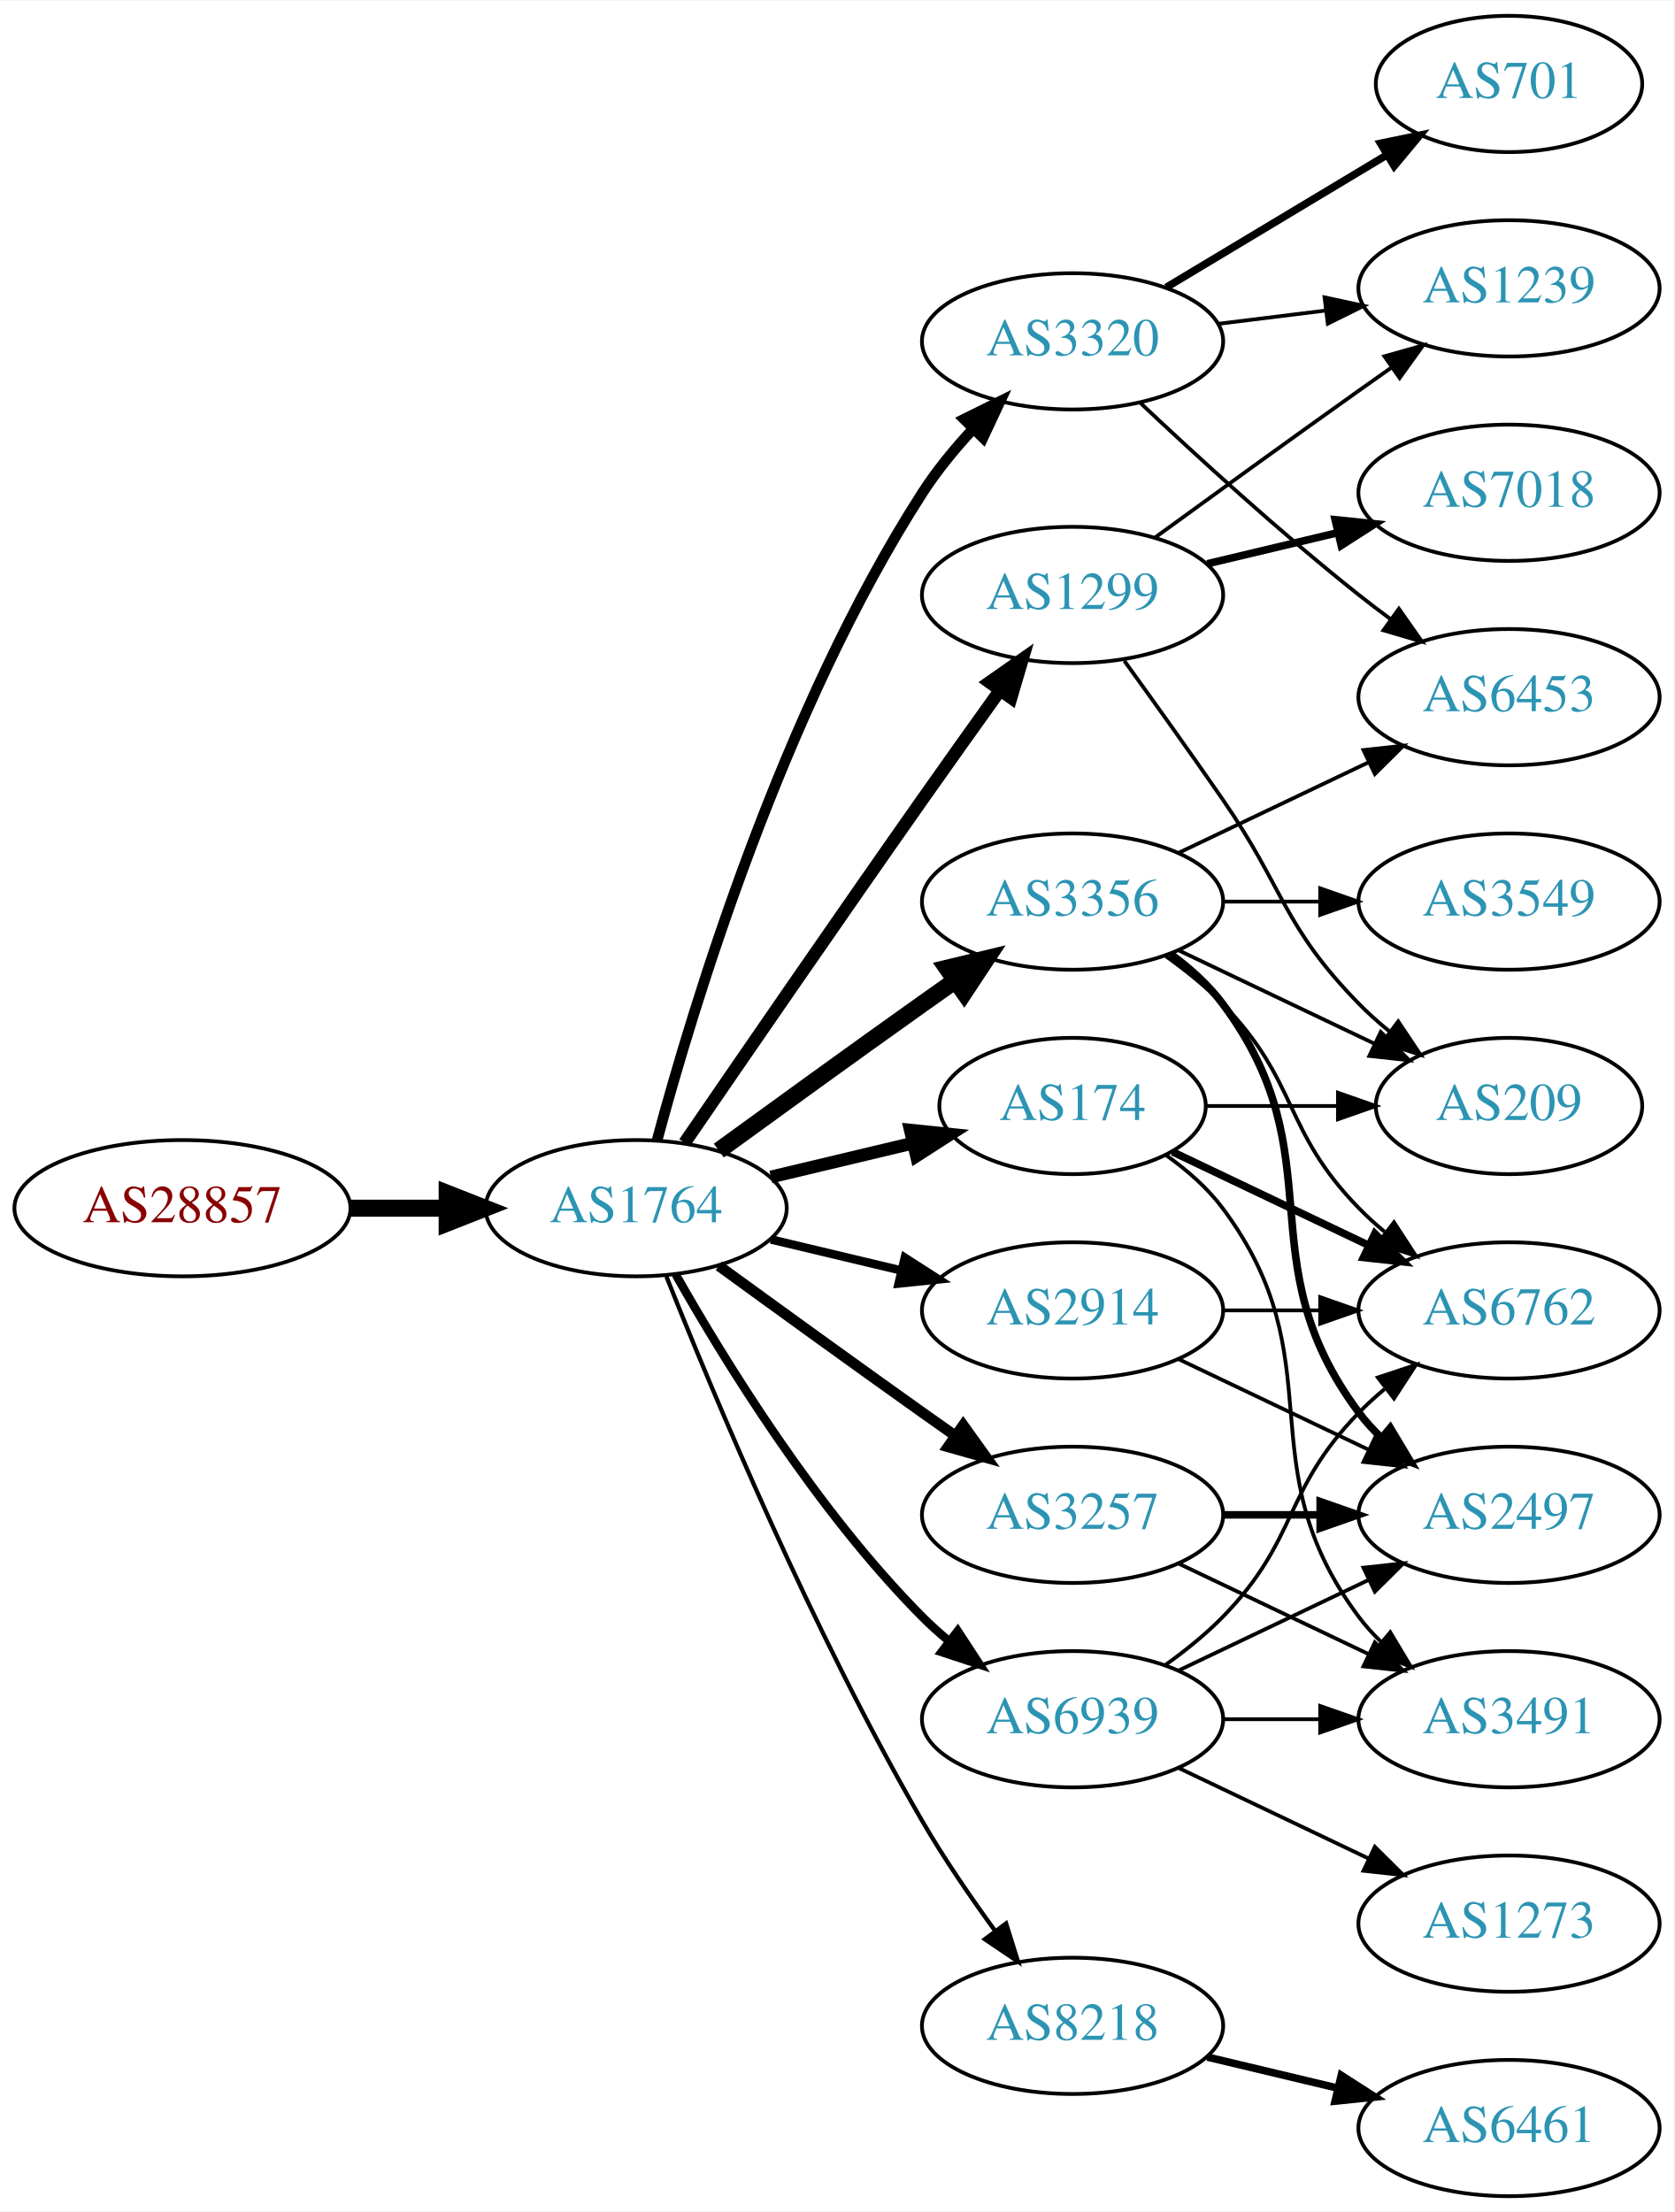
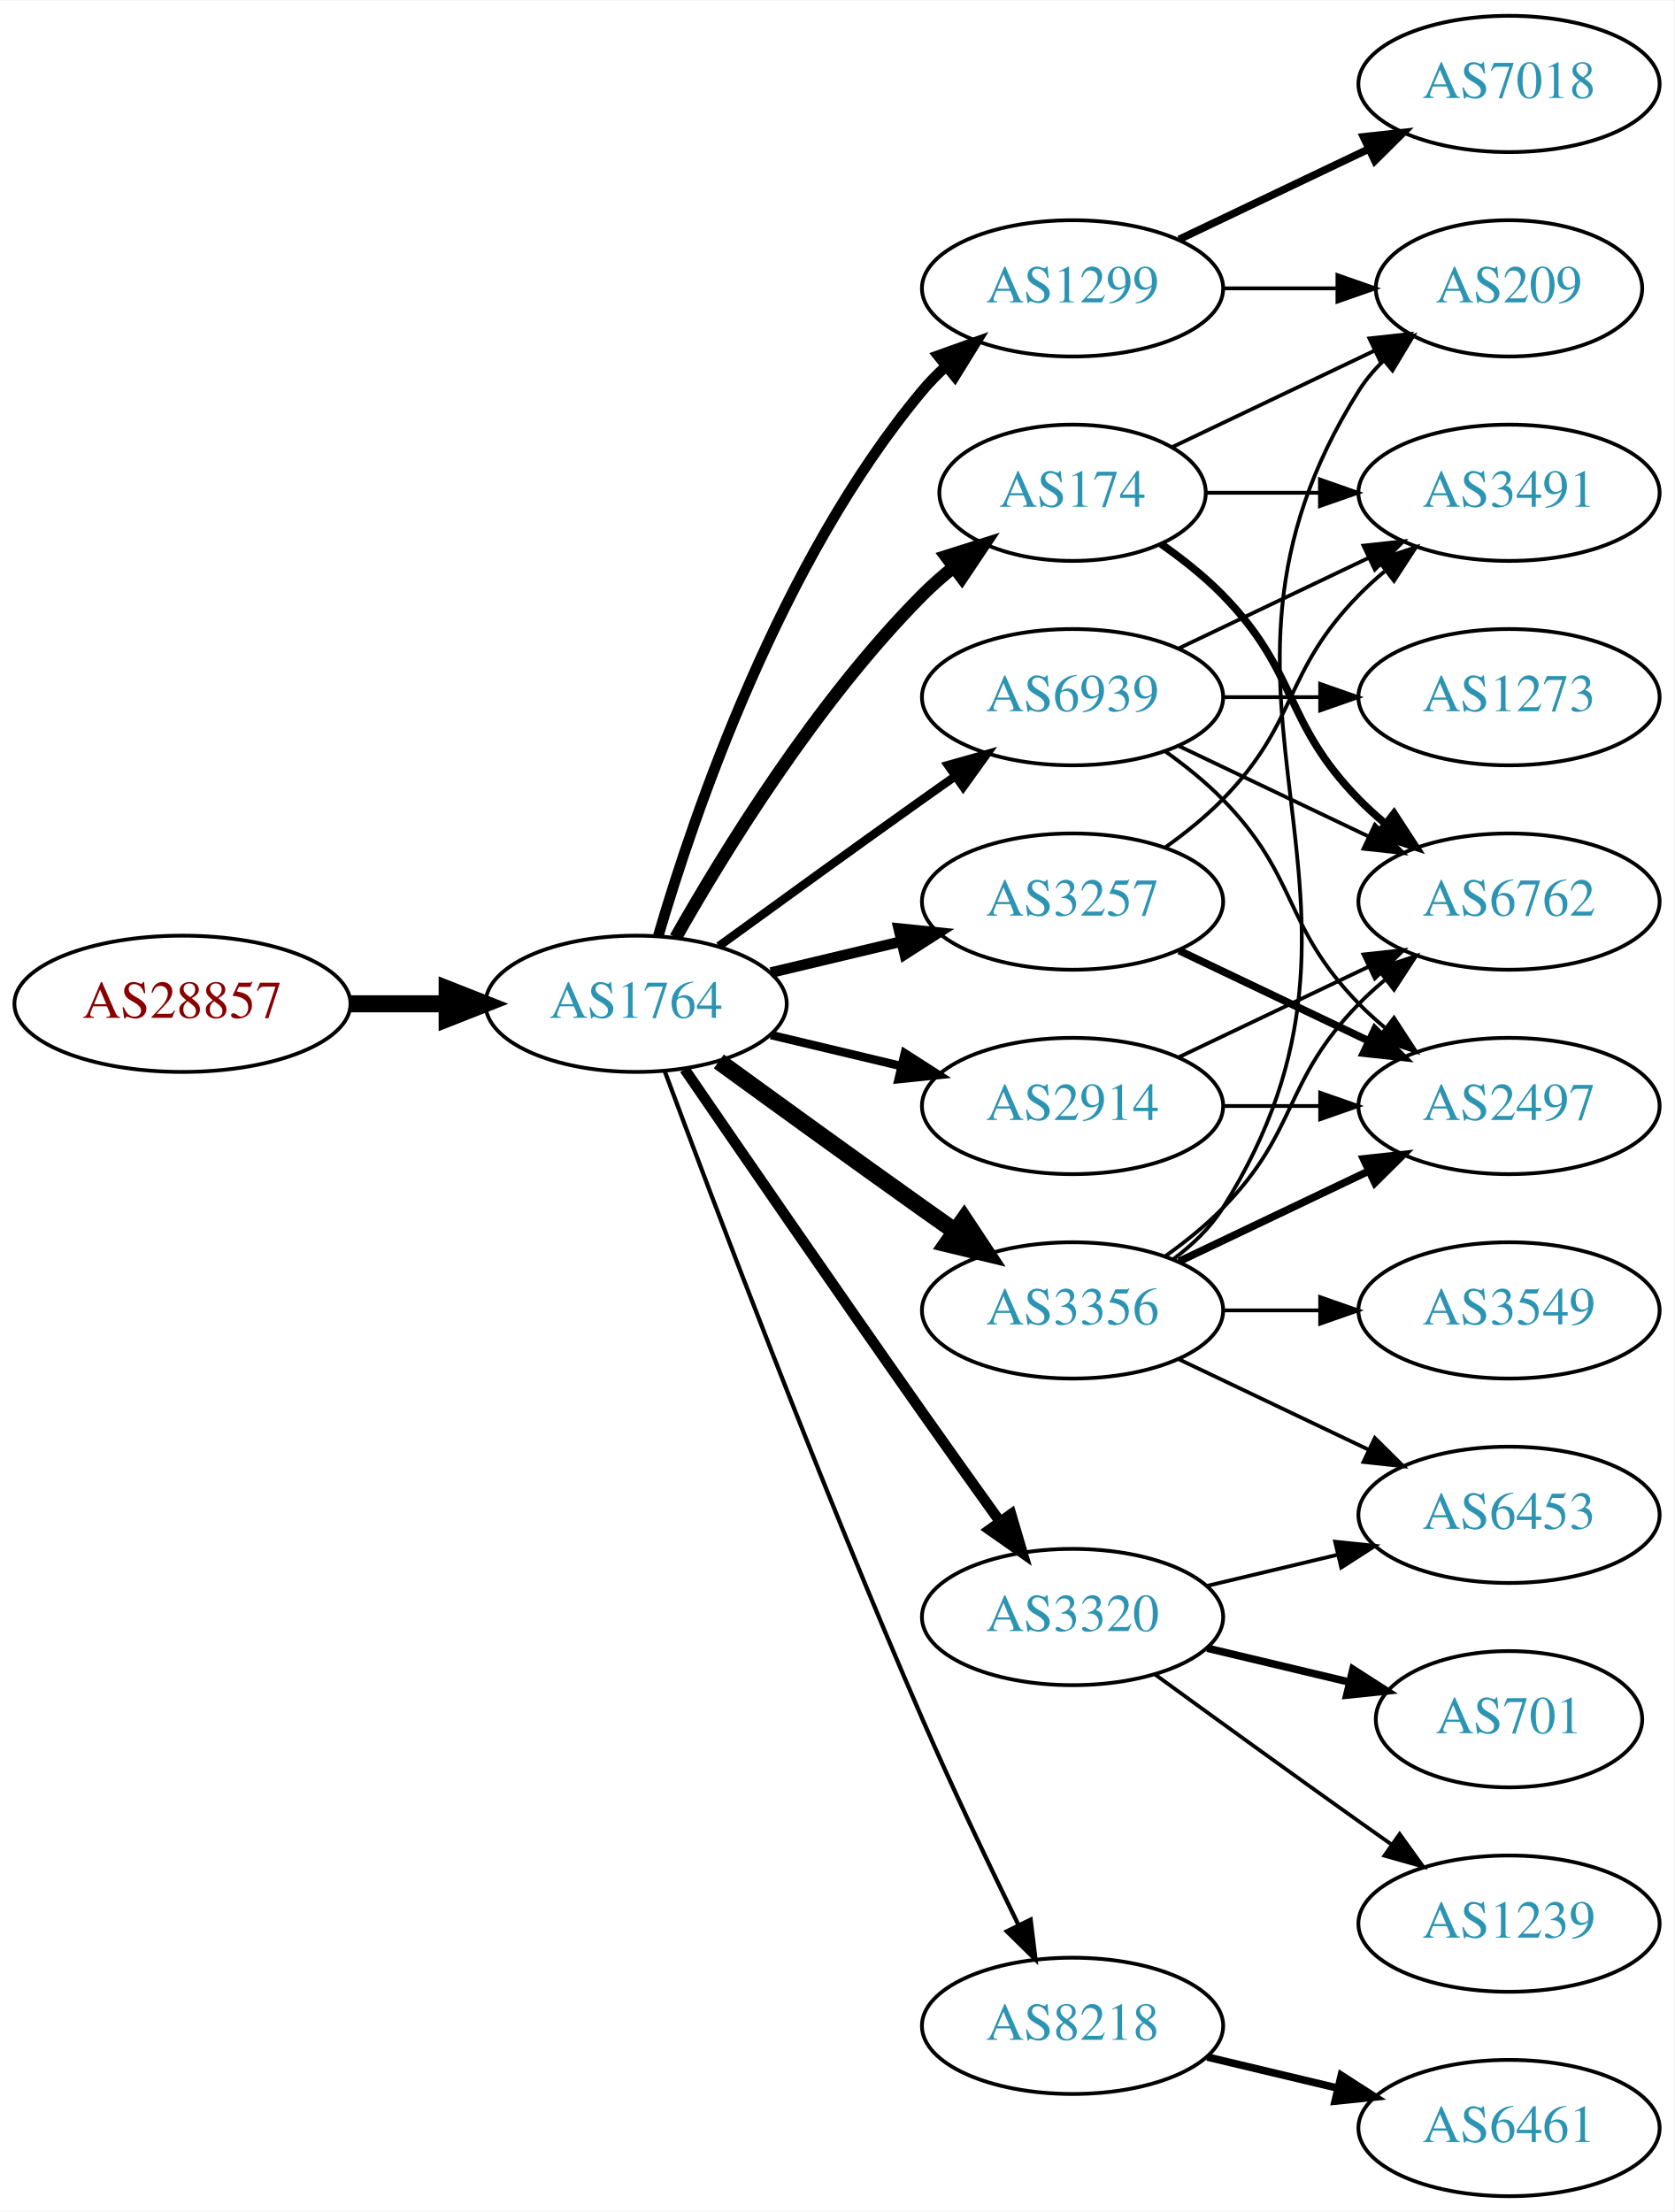
<svg xmlns="http://www.w3.org/2000/svg" xmlns:xlink="http://www.w3.org/1999/xlink" width="442pt" height="584pt" viewBox="0.00 0.00 442.27 584.00">
  <g id="graph0" class="graph" transform="scale(1 1) rotate(0) translate(4 580)">
    <polygon fill="white" stroke="none" points="-4,4 -4,-580 438.271,-580 438.271,4 -4,4" />
    <g id="node1" class="node">
      <g id="a_node1">
        <a xlink:href="/asn/28857" xlink:title="AS28857 ~ DXC Technology Austria GmbH [AT]">
-           <ellipse fill="#ffffff" stroke="black" cx="44.196" cy="-261" rx="44.393" ry="18" />
-           <text text-anchor="middle" x="44.196" y="-257.3" font-family="Times,serif" font-size="14.00" fill="#880000">AS28857</text>
+           <ellipse fill="#ffffff" stroke="black" cx="44.196" cy="-315" rx="44.393" ry="18" />
+           <text text-anchor="middle" x="44.196" y="-311.3" font-family="Times,serif" font-size="14.00" fill="#880000">AS28857</text>
        </a>
      </g>
    </g>
    <g id="node2" class="node">
      <g id="a_node2">
        <a xlink:href="/asn/1764" xlink:title="AS1764 ~ NEXTLAYER-AS [AT]">
-           <ellipse fill="#ffffff" stroke="black" cx="164.039" cy="-261" rx="39.794" ry="18" />
-           <text text-anchor="middle" x="164.039" y="-257.3" font-family="Times,serif" font-size="14.00" fill="#2c94b3">AS1764</text>
+           <ellipse fill="#ffffff" stroke="black" cx="164.039" cy="-315" rx="39.794" ry="18" />
+           <text text-anchor="middle" x="164.039" y="-311.3" font-family="Times,serif" font-size="14.00" fill="#2c94b3">AS1764</text>
        </a>
      </g>
    </g>
    <g id="edge1" class="edge">
-       <path fill="none" stroke="black" stroke-width="4.5" d="M88.407,-261C96.72,-261 105.482,-261 113.965,-261" />
-       <polygon fill="black" stroke="black" stroke-width="4.5" points="114.123,-264.938 124.123,-261 114.123,-257.063 114.123,-264.938" />
+       <path fill="none" stroke="black" stroke-width="4.5" d="M88.407,-315C96.72,-315 105.482,-315 113.965,-315" />
+       <polygon fill="black" stroke="black" stroke-width="4.5" points="114.123,-318.938 124.123,-315 114.123,-311.063 114.123,-318.938" />
    </g>
    <g id="node3" class="node">
      <g id="a_node3">
        <a xlink:href="/asn/1299" xlink:title="AS1299 ~ Telia Carrier [EU]">
-           <ellipse fill="#ffffff" stroke="black" cx="279.332" cy="-423" rx="39.794" ry="18" />
-           <text text-anchor="middle" x="279.332" y="-419.3" font-family="Times,serif" font-size="14.00" fill="#2c94b3">AS1299</text>
+           <ellipse fill="#ffffff" stroke="black" cx="279.332" cy="-504" rx="39.794" ry="18" />
+           <text text-anchor="middle" x="279.332" y="-500.3" font-family="Times,serif" font-size="14.00" fill="#2c94b3">AS1299</text>
        </a>
      </g>
    </g>
    <g id="edge2" class="edge">
-       <path fill="none" stroke="black" stroke-width="3.375" d="M176.846,-278.269C191.489,-299.642 217.262,-337.12 239.685,-369 246.32,-378.433 253.67,-388.739 260.164,-397.795" />
-       <polygon fill="black" stroke="black" stroke-width="3.375" points="257.399,-399.946 266.076,-406.026 263.085,-395.862 257.399,-399.946" />
+       <path fill="none" stroke="black" stroke-width="2.812" d="M169.913,-333.002C179.227,-364.844 202.043,-431.981 239.685,-477 241.555,-479.237 243.654,-481.374 245.88,-483.396" />
+       <polygon fill="black" stroke="black" stroke-width="2.812" points="243.823,-486.234 253.799,-489.804 248.227,-480.793 243.823,-486.234" />
    </g>
    <g id="node4" class="node">
      <g id="a_node4">
-         <a xlink:href="/asn/174" xlink:title="AS174 ~ Cogent Communications [US]">
-           <ellipse fill="#ffffff" stroke="black" cx="279.332" cy="-288" rx="35.194" ry="18" />
-           <text text-anchor="middle" x="279.332" y="-284.3" font-family="Times,serif" font-size="14.00" fill="#2c94b3">AS174</text>
+         <a xlink:href="/asn/3257" xlink:title="AS3257 ~ GTT [DE]">
+           <ellipse fill="#ffffff" stroke="black" cx="279.332" cy="-342" rx="39.794" ry="18" />
+           <text text-anchor="middle" x="279.332" y="-338.3" font-family="Times,serif" font-size="14.00" fill="#2c94b3">AS3257</text>
        </a>
      </g>
    </g>
    <g id="edge3" class="edge">
-       <path fill="none" stroke="black" stroke-width="3.375" d="M199.646,-269.248C211.44,-272.058 224.745,-275.229 237.013,-278.153" />
-       <polygon fill="black" stroke="black" stroke-width="3.375" points="236.479,-281.624 247.018,-280.537 238.101,-274.814 236.479,-281.624" />
+       <path fill="none" stroke="black" stroke-width="2.812" d="M199.646,-323.248C210.517,-325.838 222.671,-328.735 234.114,-331.462" />
+       <polygon fill="black" stroke="black" stroke-width="2.812" points="233.397,-334.889 243.936,-333.803 235.02,-328.08 233.397,-334.889" />
    </g>
    <g id="node5" class="node">
      <g id="a_node5">
-         <a xlink:href="/asn/3257" xlink:title="AS3257 ~ GTT [DE]">
-           <ellipse fill="#ffffff" stroke="black" cx="279.332" cy="-180" rx="39.794" ry="18" />
-           <text text-anchor="middle" x="279.332" y="-176.3" font-family="Times,serif" font-size="14.00" fill="#2c94b3">AS3257</text>
+         <a xlink:href="/asn/2914" xlink:title="AS2914 ~ NTT America, Inc. [US]">
+           <ellipse fill="#ffffff" stroke="black" cx="279.332" cy="-288" rx="39.794" ry="18" />
+           <text text-anchor="middle" x="279.332" y="-284.3" font-family="Times,serif" font-size="14.00" fill="#2c94b3">AS2914</text>
        </a>
      </g>
    </g>
    <g id="edge4" class="edge">
-       <path fill="none" stroke="black" stroke-width="2.812" d="M185.887,-245.778C200.821,-234.909 221.435,-219.975 239.685,-207 242.506,-204.995 245.449,-202.915 248.397,-200.841" />
-       <polygon fill="black" stroke="black" stroke-width="2.812" points="250.443,-203.681 256.621,-195.074 246.424,-197.95 250.443,-203.681" />
+       <path fill="none" stroke="black" stroke-width="2.25" d="M199.646,-306.752C210.517,-304.162 222.671,-301.265 234.114,-298.538" />
+       <polygon fill="black" stroke="black" stroke-width="2.25" points="235.02,-301.92 243.936,-296.197 233.397,-295.111 235.02,-301.92" />
    </g>
    <g id="node6" class="node">
      <g id="a_node6">
-         <a xlink:href="/asn/3356" xlink:title="AS3356 ~ Level 3 Parent, LLC [US]">
-           <ellipse fill="#ffffff" stroke="black" cx="279.332" cy="-342" rx="39.794" ry="18" />
-           <text text-anchor="middle" x="279.332" y="-338.3" font-family="Times,serif" font-size="14.00" fill="#2c94b3">AS3356</text>
+         <a xlink:href="/asn/174" xlink:title="AS174 ~ Cogent Communications [US]">
+           <ellipse fill="#ffffff" stroke="black" cx="279.332" cy="-450" rx="35.194" ry="18" />
+           <text text-anchor="middle" x="279.332" y="-446.3" font-family="Times,serif" font-size="14.00" fill="#2c94b3">AS174</text>
        </a>
      </g>
    </g>
    <g id="edge5" class="edge">
-       <path fill="none" stroke="black" stroke-width="4.5" d="M185.887,-276.222C200.821,-287.091 221.435,-302.025 239.685,-315 242.506,-317.005 245.449,-319.085 248.397,-321.159" />
-       <polygon fill="black" stroke="black" stroke-width="4.5" points="246.173,-324.409 256.621,-326.926 250.694,-317.961 246.173,-324.409" />
+       <path fill="none" stroke="black" stroke-width="3.375" d="M174.498,-332.49C187.28,-355.096 211.712,-394.886 239.685,-423 242.185,-425.513 244.946,-427.949 247.807,-430.261" />
+       <polygon fill="black" stroke="black" stroke-width="3.375" points="245.905,-433.21 256.004,-436.413 250.108,-427.611 245.905,-433.21" />
    </g>
    <g id="node7" class="node">
      <g id="a_node7">
-         <a xlink:href="/asn/3320" xlink:title="AS3320 ~ DTAG [DE]">
-           <ellipse fill="#ffffff" stroke="black" cx="279.332" cy="-490" rx="39.794" ry="18" />
-           <text text-anchor="middle" x="279.332" y="-486.3" font-family="Times,serif" font-size="14.00" fill="#2c94b3">AS3320</text>
+         <a xlink:href="/asn/3356" xlink:title="AS3356 ~ Level 3 Parent, LLC [US]">
+           <ellipse fill="#ffffff" stroke="black" cx="279.332" cy="-234" rx="39.794" ry="18" />
+           <text text-anchor="middle" x="279.332" y="-230.3" font-family="Times,serif" font-size="14.00" fill="#2c94b3">AS3356</text>
        </a>
      </g>
    </g>
    <g id="edge6" class="edge">
-       <path fill="none" stroke="black" stroke-width="2.812" d="M169.605,-279.033C178.99,-313.996 202.723,-392.608 239.685,-450 243.479,-455.891 248.227,-461.656 253.084,-466.893" />
-       <polygon fill="black" stroke="black" stroke-width="2.812" points="250.682,-469.443 260.178,-474.142 255.685,-464.547 250.682,-469.443" />
+       <path fill="none" stroke="black" stroke-width="4.5" d="M185.887,-299.778C200.821,-288.909 221.435,-273.975 239.685,-261 242.506,-258.995 245.449,-256.915 248.397,-254.841" />
+       <polygon fill="black" stroke="black" stroke-width="4.5" points="250.694,-258.039 256.621,-249.074 246.173,-251.591 250.694,-258.039" />
    </g>
    <g id="node8" class="node">
      <g id="a_node8">
-         <a xlink:href="/asn/2914" xlink:title="AS2914 ~ NTT America, Inc. [US]">
-           <ellipse fill="#ffffff" stroke="black" cx="279.332" cy="-234" rx="39.794" ry="18" />
-           <text text-anchor="middle" x="279.332" y="-230.3" font-family="Times,serif" font-size="14.00" fill="#2c94b3">AS2914</text>
+         <a xlink:href="/asn/3320" xlink:title="AS3320 ~ DTAG [DE]">
+           <ellipse fill="#ffffff" stroke="black" cx="279.332" cy="-153" rx="39.794" ry="18" />
+           <text text-anchor="middle" x="279.332" y="-149.3" font-family="Times,serif" font-size="14.00" fill="#2c94b3">AS3320</text>
        </a>
      </g>
    </g>
    <g id="edge7" class="edge">
-       <path fill="none" stroke="black" stroke-width="2.25" d="M199.646,-252.752C210.517,-250.162 222.671,-247.265 234.114,-244.538" />
-       <polygon fill="black" stroke="black" stroke-width="2.25" points="235.02,-247.92 243.936,-242.197 233.397,-241.111 235.02,-247.92" />
+       <path fill="none" stroke="black" stroke-width="2.812" d="M176.846,-297.731C191.489,-276.358 217.262,-238.88 239.685,-207 246.32,-197.567 253.67,-187.261 260.164,-178.205" />
+       <polygon fill="black" stroke="black" stroke-width="2.812" points="263.085,-180.138 266.076,-169.974 257.399,-176.054 263.085,-180.138" />
    </g>
    <g id="node9" class="node">
      <g id="a_node9">
        <a xlink:href="/asn/8218" xlink:title="AS8218 ~ legacy Neotelecoms [FR]">
          <ellipse fill="#ffffff" stroke="black" cx="279.332" cy="-45" rx="39.794" ry="18" />
          <text text-anchor="middle" x="279.332" y="-41.3" font-family="Times,serif" font-size="14.00" fill="#2c94b3">AS8218</text>
        </a>
      </g>
    </g>
    <g id="edge8" class="edge">
-       <path fill="none" stroke="black" stroke-width="1.125" d="M172.042,-242.949C184.169,-212.43 210.587,-149.067 239.685,-99 245.392,-89.181 252.43,-78.922 258.929,-70.016" />
-       <polygon fill="black" stroke="black" stroke-width="1.125" points="261.77,-72.061 264.934,-61.95 256.155,-67.881 261.77,-72.061" />
+       <path fill="none" stroke="black" stroke-width="1.125" d="M171.632,-297.113C184.176,-263.364 212.644,-188.104 239.685,-126 247.669,-107.663 257.363,-87.351 265.044,-71.654" />
+       <polygon fill="black" stroke="black" stroke-width="1.125" points="268.257,-73.053 269.534,-62.536 261.976,-69.961 268.257,-73.053" />
    </g>
    <g id="node10" class="node">
      <g id="a_node10">
        <a xlink:href="/asn/6939" xlink:title="AS6939 ~ Hurricane Electric LLC [US]">
-           <ellipse fill="#ffffff" stroke="black" cx="279.332" cy="-126" rx="39.794" ry="18" />
-           <text text-anchor="middle" x="279.332" y="-122.3" font-family="Times,serif" font-size="14.00" fill="#2c94b3">AS6939</text>
+           <ellipse fill="#ffffff" stroke="black" cx="279.332" cy="-396" rx="39.794" ry="18" />
+           <text text-anchor="middle" x="279.332" y="-392.3" font-family="Times,serif" font-size="14.00" fill="#2c94b3">AS6939</text>
        </a>
      </g>
    </g>
    <g id="edge9" class="edge">
-       <path fill="none" stroke="black" stroke-width="2.25" d="M174.498,-243.51C187.28,-220.904 211.712,-181.114 239.685,-153 241.796,-150.879 244.092,-148.812 246.477,-146.829" />
-       <polygon fill="black" stroke="black" stroke-width="2.25" points="248.993,-149.31 254.793,-140.444 244.73,-143.758 248.993,-149.31" />
+       <path fill="none" stroke="black" stroke-width="2.25" d="M185.887,-330.222C200.821,-341.091 221.435,-356.025 239.685,-369 242.506,-371.005 245.449,-373.085 248.397,-375.159" />
+       <polygon fill="black" stroke="black" stroke-width="2.25" points="246.424,-378.05 256.621,-380.926 250.443,-372.319 246.424,-378.05" />
+     </g>
+     <g id="node16" class="node">
+       <g id="a_node16">
+         <a xlink:href="/asn/209" xlink:title="AS209 ~ CenturyLink Communications, LLC [US]">
+           <ellipse fill="#ffffff" stroke="black" cx="394.625" cy="-504" rx="35.194" ry="18" />
+           <text text-anchor="middle" x="394.625" y="-500.3" font-family="Times,serif" font-size="14.00" fill="#2c94b3">AS209</text>
+         </a>
+       </g>
+     </g>
+     <g id="edge27" class="edge">
+       <path fill="none" stroke="black" d="M319.004,-504C328.709,-504 339.2,-504 349.163,-504" />
+       <polygon fill="black" stroke="black" points="349.299,-507.5 359.299,-504 349.299,-500.5 349.299,-507.5" />
+     </g>
+     <g id="node20" class="node">
+       <g id="a_node20">
+         <a xlink:href="/asn/7018" xlink:title="AS7018 ~ AT&amp;T Services, Inc. [US]">
+           <ellipse fill="#ffffff" stroke="black" cx="394.625" cy="-558" rx="39.794" ry="18" />
+           <text text-anchor="middle" x="394.625" y="-554.3" font-family="Times,serif" font-size="14.00" fill="#2c94b3">AS7018</text>
+         </a>
+       </g>
+     </g>
+     <g id="edge26" class="edge">
+       <path fill="none" stroke="black" stroke-width="2" d="M307.468,-516.934C322.462,-524.081 341.283,-533.052 357.506,-540.785" />
+       <polygon fill="black" stroke="black" stroke-width="2" points="356.177,-544.028 366.71,-545.171 359.188,-537.709 356.177,-544.028" />
    </g>
    <g id="node11" class="node">
      <g id="a_node11">
-         <a xlink:href="/asn/1239" xlink:title="AS1239 ~ Sprint [US]">
-           <ellipse fill="#ffffff" stroke="black" cx="394.625" cy="-504" rx="39.794" ry="18" />
-           <text text-anchor="middle" x="394.625" y="-500.3" font-family="Times,serif" font-size="14.00" fill="#2c94b3">AS1239</text>
+         <a xlink:href="/asn/2497" xlink:title="AS2497 ~ Internet Initiative Japan Inc. [JP]">
+           <ellipse fill="#ffffff" stroke="black" cx="394.625" cy="-288" rx="39.794" ry="18" />
+           <text text-anchor="middle" x="394.625" y="-284.3" font-family="Times,serif" font-size="14.00" fill="#2c94b3">AS2497</text>
        </a>
      </g>
    </g>
    <g id="edge10" class="edge">
-       <path fill="none" stroke="black" d="M301.18,-438.222C316.114,-449.091 336.727,-464.025 354.978,-477 357.799,-479.005 360.742,-481.085 363.69,-483.159" />
-       <polygon fill="black" stroke="black" points="361.717,-486.05 371.914,-488.926 365.736,-480.319 361.717,-486.05" />
+       <path fill="none" stroke="black" stroke-width="2" d="M307.468,-329.066C322.462,-321.919 341.283,-312.948 357.506,-305.215" />
+       <polygon fill="black" stroke="black" stroke-width="2" points="359.188,-308.291 366.71,-300.829 356.177,-301.972 359.188,-308.291" />
    </g>
    <g id="node12" class="node">
      <g id="a_node12">
-         <a xlink:href="/asn/7018" xlink:title="AS7018 ~ AT&amp;T Services, Inc. [US]">
+         <a xlink:href="/asn/3491" xlink:title="AS3491 ~ PCCW Global, Inc. [US]">
          <ellipse fill="#ffffff" stroke="black" cx="394.625" cy="-450" rx="39.794" ry="18" />
-           <text text-anchor="middle" x="394.625" y="-446.3" font-family="Times,serif" font-size="14.00" fill="#2c94b3">AS7018</text>
+           <text text-anchor="middle" x="394.625" y="-446.3" font-family="Times,serif" font-size="14.00" fill="#2c94b3">AS3491</text>
        </a>
      </g>
    </g>
    <g id="edge11" class="edge">
-       <path fill="none" stroke="black" stroke-width="2" d="M314.939,-431.248C325.81,-433.838 337.964,-436.735 349.407,-439.462" />
-       <polygon fill="black" stroke="black" stroke-width="2" points="348.69,-442.889 359.229,-441.803 350.313,-436.08 348.69,-442.889" />
-     </g>
-     <g id="node13" class="node">
-       <g id="a_node13">
-         <a xlink:href="/asn/209" xlink:title="AS209 ~ CenturyLink Communications, LLC [US]">
-           <ellipse fill="#ffffff" stroke="black" cx="394.625" cy="-288" rx="35.194" ry="18" />
-           <text text-anchor="middle" x="394.625" y="-284.3" font-family="Times,serif" font-size="14.00" fill="#2c94b3">AS209</text>
-         </a>
-       </g>
-     </g>
-     <g id="edge12" class="edge">
-       <path fill="none" stroke="black" d="M293.011,-405.594C300.626,-395.063 310.459,-381.33 318.978,-369 335.374,-345.269 334.806,-335.617 354.978,-315 357.457,-312.466 360.204,-310.017 363.056,-307.696" />
-       <polygon fill="black" stroke="black" points="365.359,-310.343 371.242,-301.532 361.148,-304.752 365.359,-310.343" />
-     </g>
-     <g id="edge23" class="edge">
-       <path fill="none" stroke="black" d="M314.631,-288C325.501,-288 337.678,-288 349.156,-288" />
-       <polygon fill="black" stroke="black" points="349.442,-291.5 359.442,-288 349.442,-284.5 349.442,-291.5" />
+       <path fill="none" stroke="black" d="M303.926,-356.389C309.182,-360.148 314.513,-364.437 318.978,-369 339.151,-389.617 334.806,-402.383 354.978,-423 357.071,-425.139 359.354,-427.218 361.731,-429.21" />
+       <polygon fill="black" stroke="black" points="359.974,-432.275 370.031,-435.611 364.249,-426.732 359.974,-432.275" />
+     </g>
+     <g id="edge25" class="edge">
+       <path fill="none" stroke="black" d="M319.004,-288C327.207,-288 335.971,-288 344.503,-288" />
+       <polygon fill="black" stroke="black" points="344.742,-291.5 354.742,-288 344.742,-284.5 344.742,-291.5" />
    </g>
    <g id="node14" class="node">
      <g id="a_node14">
        <a xlink:href="/asn/6762" xlink:title="AS6762 ~ TELECOM ITALIA SPARKLE S.p.A. [IT]">
-           <ellipse fill="#ffffff" stroke="black" cx="394.625" cy="-234" rx="39.794" ry="18" />
-           <text text-anchor="middle" x="394.625" y="-230.3" font-family="Times,serif" font-size="14.00" fill="#2c94b3">AS6762</text>
-         </a>
-       </g>
-     </g>
-     <g id="edge22" class="edge">
-       <path fill="none" stroke="black" stroke-width="2" d="M305.757,-275.881C321.059,-268.587 340.783,-259.186 357.665,-251.14" />
-       <polygon fill="black" stroke="black" stroke-width="2" points="359.184,-254.293 366.705,-246.831 356.172,-247.974 359.184,-254.293" />
-     </g>
-     <g id="node19" class="node">
-       <g id="a_node19">
-         <a xlink:href="/asn/3491" xlink:title="AS3491 ~ PCCW Global, Inc. [US]">
-           <ellipse fill="#ffffff" stroke="black" cx="394.625" cy="-126" rx="39.794" ry="18" />
-           <text text-anchor="middle" x="394.625" y="-122.3" font-family="Times,serif" font-size="14.00" fill="#2c94b3">AS3491</text>
-         </a>
-       </g>
-     </g>
-     <g id="edge21" class="edge">
-       <path fill="none" stroke="black" d="M304.058,-274.989C309.555,-271.081 314.963,-266.378 318.978,-261 349.249,-220.458 324.707,-193.542 354.978,-153 356.723,-150.664 358.73,-148.455 360.893,-146.383" />
-       <polygon fill="black" stroke="black" points="363.253,-148.973 368.694,-139.882 358.771,-143.595 363.253,-148.973" />
-     </g>
-     <g id="node16" class="node">
-       <g id="a_node16">
-         <a xlink:href="/asn/2497" xlink:title="AS2497 ~ Internet Initiative Japan Inc. [JP]">
+           <ellipse fill="#ffffff" stroke="black" cx="394.625" cy="-342" rx="39.794" ry="18" />
+           <text text-anchor="middle" x="394.625" y="-338.3" font-family="Times,serif" font-size="14.00" fill="#2c94b3">AS6762</text>
+         </a>
+       </g>
+     </g>
+     <g id="edge24" class="edge">
+       <path fill="none" stroke="black" d="M307.468,-300.934C322.462,-308.081 341.283,-317.052 357.506,-324.785" />
+       <polygon fill="black" stroke="black" points="356.177,-328.028 366.71,-329.171 359.188,-321.709 356.177,-328.028" />
+     </g>
+     <g id="edge17" class="edge">
+       <path fill="none" stroke="black" d="M314.631,-450C324.008,-450 334.358,-450 344.393,-450" />
+       <polygon fill="black" stroke="black" points="344.681,-453.5 354.681,-450 344.681,-446.5 344.681,-453.5" />
+     </g>
+     <g id="edge18" class="edge">
+       <path fill="none" stroke="black" stroke-width="2" d="M302.714,-436.468C308.356,-432.51 314.17,-427.914 318.978,-423 339.151,-402.383 334.806,-389.617 354.978,-369 357.071,-366.861 359.354,-364.782 361.731,-362.79" />
+       <polygon fill="black" stroke="black" stroke-width="2" points="364.249,-365.268 370.031,-356.389 359.974,-359.725 364.249,-365.268" />
+     </g>
+     <g id="edge19" class="edge">
+       <path fill="none" stroke="black" d="M305.757,-462.119C321.5,-469.622 341.922,-479.356 359.115,-487.551" />
+       <polygon fill="black" stroke="black" points="357.751,-490.779 368.284,-491.922 360.763,-484.46 357.751,-490.779" />
+     </g>
+     <g id="edge15" class="edge">
+       <path fill="none" stroke="black" stroke-width="2" d="M307.468,-246.934C322.462,-254.081 341.283,-263.052 357.506,-270.785" />
+       <polygon fill="black" stroke="black" stroke-width="2" points="356.177,-274.028 366.71,-275.171 359.188,-267.709 356.177,-274.028" />
+     </g>
+     <g id="node13" class="node">
+       <g id="a_node13">
+         <a xlink:href="/asn/6453" xlink:title="AS6453 ~ TATA COMMUNICATIONS (AMERICA) INC [US]">
          <ellipse fill="#ffffff" stroke="black" cx="394.625" cy="-180" rx="39.794" ry="18" />
-           <text text-anchor="middle" x="394.625" y="-176.3" font-family="Times,serif" font-size="14.00" fill="#2c94b3">AS2497</text>
-         </a>
-       </g>
-     </g>
-     <g id="edge27" class="edge">
-       <path fill="none" stroke="black" stroke-width="2" d="M319.004,-180C327.207,-180 335.971,-180 344.503,-180" />
-       <polygon fill="black" stroke="black" stroke-width="2" points="344.742,-183.5 354.742,-180 344.742,-176.5 344.742,-183.5" />
-     </g>
-     <g id="edge26" class="edge">
-       <path fill="none" stroke="black" d="M307.468,-167.066C322.462,-159.919 341.283,-150.948 357.506,-143.215" />
-       <polygon fill="black" stroke="black" points="359.188,-146.291 366.71,-138.829 356.177,-139.972 359.188,-146.291" />
-     </g>
-     <g id="edge17" class="edge">
-       <path fill="none" stroke="black" d="M307.468,-329.066C322.9,-321.71 342.385,-312.423 358.92,-304.541" />
-       <polygon fill="black" stroke="black" points="360.741,-307.551 368.262,-300.089 357.729,-301.232 360.741,-307.551" />
+           <text text-anchor="middle" x="394.625" y="-176.3" font-family="Times,serif" font-size="14.00" fill="#2c94b3">AS6453</text>
+         </a>
+       </g>
+     </g>
+     <g id="edge12" class="edge">
+       <path fill="none" stroke="black" d="M307.468,-221.066C322.462,-213.919 341.283,-204.948 357.506,-197.215" />
+       <polygon fill="black" stroke="black" points="359.188,-200.291 366.71,-192.829 356.177,-193.972 359.188,-200.291" />
    </g>
    <g id="edge13" class="edge">
-       <path fill="none" stroke="black" d="M303.926,-327.611C309.182,-323.852 314.513,-319.563 318.978,-315 339.151,-294.383 334.806,-281.617 354.978,-261 357.071,-258.861 359.354,-256.782 361.731,-254.79" />
-       <polygon fill="black" stroke="black" points="364.249,-257.268 370.031,-248.389 359.974,-251.725 364.249,-257.268" />
+       <path fill="none" stroke="black" d="M303.926,-248.389C309.182,-252.148 314.513,-256.437 318.978,-261 339.151,-281.617 334.806,-294.383 354.978,-315 357.071,-317.139 359.354,-319.218 361.731,-321.21" />
+       <polygon fill="black" stroke="black" points="359.974,-324.275 370.031,-327.611 364.249,-318.732 359.974,-324.275" />
    </g>
    <g id="node15" class="node">
      <g id="a_node15">
-         <a xlink:href="/asn/6453" xlink:title="AS6453 ~ TATA COMMUNICATIONS (AMERICA) INC [US]">
-           <ellipse fill="#ffffff" stroke="black" cx="394.625" cy="-396" rx="39.794" ry="18" />
-           <text text-anchor="middle" x="394.625" y="-392.3" font-family="Times,serif" font-size="14.00" fill="#2c94b3">AS6453</text>
+         <a xlink:href="/asn/3549" xlink:title="AS3549 ~ Level 3 Parent, LLC [US]">
+           <ellipse fill="#ffffff" stroke="black" cx="394.625" cy="-234" rx="39.794" ry="18" />
+           <text text-anchor="middle" x="394.625" y="-230.3" font-family="Times,serif" font-size="14.00" fill="#2c94b3">AS3549</text>
        </a>
      </g>
    </g>
    <g id="edge14" class="edge">
-       <path fill="none" stroke="black" d="M307.468,-354.934C322.462,-362.081 341.283,-371.052 357.506,-378.785" />
-       <polygon fill="black" stroke="black" points="356.177,-382.028 366.71,-383.171 359.188,-375.709 356.177,-382.028" />
-     </g>
-     <g id="edge15" class="edge">
-       <path fill="none" stroke="black" stroke-width="2" d="M305.262,-328.118C310.338,-324.389 315.256,-319.984 318.978,-315 349.249,-274.458 324.707,-247.542 354.978,-207 356.723,-204.664 358.73,-202.455 360.893,-200.383" />
-       <polygon fill="black" stroke="black" stroke-width="2" points="363.253,-202.973 368.694,-193.882 358.771,-197.595 363.253,-202.973" />
+       <path fill="none" stroke="black" d="M319.004,-234C327.207,-234 335.971,-234 344.503,-234" />
+       <polygon fill="black" stroke="black" points="344.742,-237.5 354.742,-234 344.742,-230.5 344.742,-237.5" />
+     </g>
+     <g id="edge16" class="edge">
+       <path fill="none" stroke="black" d="M305.858,-247.472C310.903,-251.223 315.658,-255.74 318.978,-261 370.928,-343.3 303.028,-394.7 354.978,-477 356.769,-479.838 358.978,-482.459 361.425,-484.86" />
+       <polygon fill="black" stroke="black" points="359.37,-487.704 369.298,-491.402 363.843,-482.319 359.37,-487.704" />
+     </g>
+     <g id="edge22" class="edge">
+       <path fill="none" stroke="black" d="M314.939,-161.248C325.81,-163.838 337.964,-166.735 349.407,-169.462" />
+       <polygon fill="black" stroke="black" points="348.69,-172.889 359.229,-171.803 350.313,-166.08 348.69,-172.889" />
    </g>
    <g id="node17" class="node">
      <g id="a_node17">
-         <a xlink:href="/asn/3549" xlink:title="AS3549 ~ Level 3 Parent, LLC [US]">
-           <ellipse fill="#ffffff" stroke="black" cx="394.625" cy="-342" rx="39.794" ry="18" />
-           <text text-anchor="middle" x="394.625" y="-338.3" font-family="Times,serif" font-size="14.00" fill="#2c94b3">AS3549</text>
-         </a>
-       </g>
-     </g>
-     <g id="edge16" class="edge">
-       <path fill="none" stroke="black" d="M319.004,-342C327.207,-342 335.971,-342 344.503,-342" />
-       <polygon fill="black" stroke="black" points="344.742,-345.5 354.742,-342 344.742,-338.5 344.742,-345.5" />
-     </g>
-     <g id="edge18" class="edge">
-       <path fill="none" stroke="black" d="M317.742,-494.623C326.83,-495.746 336.667,-496.962 346.152,-498.134" />
-       <polygon fill="black" stroke="black" points="345.9,-501.629 356.254,-499.382 346.758,-494.682 345.9,-501.629" />
+         <a xlink:href="/asn/1239" xlink:title="AS1239 ~ Sprint [US]">
+           <ellipse fill="#ffffff" stroke="black" cx="394.625" cy="-72" rx="39.794" ry="18" />
+           <text text-anchor="middle" x="394.625" y="-68.3" font-family="Times,serif" font-size="14.00" fill="#2c94b3">AS1239</text>
+         </a>
+       </g>
    </g>
    <g id="edge20" class="edge">
-       <path fill="none" stroke="black" d="M297.307,-473.68C312.109,-459.716 334.378,-439.342 354.978,-423 357.689,-420.849 360.559,-418.672 363.461,-416.537" />
-       <polygon fill="black" stroke="black" points="365.535,-419.356 371.62,-410.683 361.455,-413.669 365.535,-419.356" />
+       <path fill="none" stroke="black" d="M301.18,-137.778C316.114,-126.909 336.727,-111.975 354.978,-99 357.799,-96.995 360.742,-94.915 363.69,-92.841" />
+       <polygon fill="black" stroke="black" points="365.736,-95.681 371.914,-87.074 361.717,-89.95 365.736,-95.681" />
    </g>
    <g id="node18" class="node">
      <g id="a_node18">
        <a xlink:href="/asn/701" xlink:title="AS701 ~ UUNET [US]">
-           <ellipse fill="#ffffff" stroke="black" cx="394.625" cy="-558" rx="35.194" ry="18" />
-           <text text-anchor="middle" x="394.625" y="-554.3" font-family="Times,serif" font-size="14.00" fill="#2c94b3">AS701</text>
-         </a>
-       </g>
-     </g>
-     <g id="edge19" class="edge">
-       <path fill="none" stroke="black" stroke-width="2" d="M304.082,-504.255C321.033,-514.429 343.998,-528.214 362.427,-539.275" />
-       <polygon fill="black" stroke="black" stroke-width="2" points="360.688,-542.313 371.064,-544.459 364.291,-536.311 360.688,-542.313" />
-     </g>
-     <g id="edge24" class="edge">
-       <path fill="none" stroke="black" d="M319.004,-234C327.207,-234 335.971,-234 344.503,-234" />
-       <polygon fill="black" stroke="black" points="344.742,-237.5 354.742,-234 344.742,-230.5 344.742,-237.5" />
-     </g>
-     <g id="edge25" class="edge">
-       <path fill="none" stroke="black" d="M307.468,-221.066C322.462,-213.919 341.283,-204.948 357.506,-197.215" />
-       <polygon fill="black" stroke="black" points="359.188,-200.291 366.71,-192.829 356.177,-193.972 359.188,-200.291" />
-     </g>
-     <g id="node20" class="node">
-       <g id="a_node20">
+           <ellipse fill="#ffffff" stroke="black" cx="394.625" cy="-126" rx="35.194" ry="18" />
+           <text text-anchor="middle" x="394.625" y="-122.3" font-family="Times,serif" font-size="14.00" fill="#2c94b3">AS701</text>
+         </a>
+       </g>
+     </g>
+     <g id="edge21" class="edge">
+       <path fill="none" stroke="black" stroke-width="2" d="M314.939,-144.752C326.733,-141.942 340.038,-138.771 352.306,-135.847" />
+       <polygon fill="black" stroke="black" stroke-width="2" points="353.394,-139.186 362.311,-133.463 351.772,-132.376 353.394,-139.186" />
+     </g>
+     <g id="node19" class="node">
+       <g id="a_node19">
        <a xlink:href="/asn/6461" xlink:title="AS6461 ~ Zayo Bandwidth [US]">
          <ellipse fill="#ffffff" stroke="black" cx="394.625" cy="-18" rx="39.794" ry="18" />
          <text text-anchor="middle" x="394.625" y="-14.3" font-family="Times,serif" font-size="14.00" fill="#2c94b3">AS6461</text>
        </a>
      </g>
    </g>
-     <g id="edge28" class="edge">
+     <g id="edge23" class="edge">
      <path fill="none" stroke="black" stroke-width="2" d="M314.939,-36.752C325.81,-34.162 337.964,-31.265 349.407,-28.538" />
      <polygon fill="black" stroke="black" stroke-width="2" points="350.313,-31.92 359.229,-26.197 348.69,-25.111 350.313,-31.92" />
    </g>
+     <g id="edge29" class="edge">
+       <path fill="none" stroke="black" d="M303.926,-381.611C309.182,-377.852 314.513,-373.563 318.978,-369 339.151,-348.383 334.806,-335.617 354.978,-315 357.071,-312.861 359.354,-310.782 361.731,-308.79" />
+       <polygon fill="black" stroke="black" points="364.249,-311.268 370.031,-302.389 359.974,-305.725 364.249,-311.268" />
+     </g>
    <g id="edge30" class="edge">
-       <path fill="none" stroke="black" d="M303.926,-140.389C309.182,-144.148 314.513,-148.437 318.978,-153 339.151,-173.617 334.806,-186.383 354.978,-207 357.071,-209.139 359.354,-211.218 361.731,-213.21" />
-       <polygon fill="black" stroke="black" points="359.974,-216.275 370.031,-219.611 364.249,-210.732 359.974,-216.275" />
-     </g>
-     <g id="edge31" class="edge">
-       <path fill="none" stroke="black" d="M307.468,-138.934C322.462,-146.081 341.283,-155.052 357.506,-162.785" />
-       <polygon fill="black" stroke="black" points="356.177,-166.028 366.71,-167.171 359.188,-159.709 356.177,-166.028" />
-     </g>
-     <g id="edge29" class="edge">
-       <path fill="none" stroke="black" d="M319.004,-126C327.207,-126 335.971,-126 344.503,-126" />
-       <polygon fill="black" stroke="black" points="344.742,-129.5 354.742,-126 344.742,-122.5 344.742,-129.5" />
+       <path fill="none" stroke="black" d="M307.468,-408.934C322.462,-416.081 341.283,-425.052 357.506,-432.785" />
+       <polygon fill="black" stroke="black" points="356.177,-436.028 366.71,-437.171 359.188,-429.709 356.177,-436.028" />
+     </g>
+     <g id="edge28" class="edge">
+       <path fill="none" stroke="black" d="M307.468,-383.066C322.462,-375.919 341.283,-366.948 357.506,-359.215" />
+       <polygon fill="black" stroke="black" points="359.188,-362.291 366.71,-354.829 356.177,-355.972 359.188,-362.291" />
    </g>
    <g id="node21" class="node">
      <g id="a_node21">
        <a xlink:href="/asn/1273" xlink:title="AS1273 ~ Vodafone Group PLC [EU]">
-           <ellipse fill="#ffffff" stroke="black" cx="394.625" cy="-72" rx="39.794" ry="18" />
-           <text text-anchor="middle" x="394.625" y="-68.3" font-family="Times,serif" font-size="14.00" fill="#2c94b3">AS1273</text>
-         </a>
-       </g>
-     </g>
-     <g id="edge32" class="edge">
-       <path fill="none" stroke="black" d="M307.468,-113.066C322.462,-105.919 341.283,-96.948 357.506,-89.215" />
-       <polygon fill="black" stroke="black" points="359.188,-92.291 366.71,-84.829 356.177,-85.972 359.188,-92.291" />
+           <ellipse fill="#ffffff" stroke="black" cx="394.625" cy="-396" rx="39.794" ry="18" />
+           <text text-anchor="middle" x="394.625" y="-392.3" font-family="Times,serif" font-size="14.00" fill="#2c94b3">AS1273</text>
+         </a>
+       </g>
+     </g>
+     <g id="edge31" class="edge">
+       <path fill="none" stroke="black" d="M319.004,-396C327.207,-396 335.971,-396 344.503,-396" />
+       <polygon fill="black" stroke="black" points="344.742,-399.5 354.742,-396 344.742,-392.5 344.742,-399.5" />
    </g>
  </g>
</svg>
